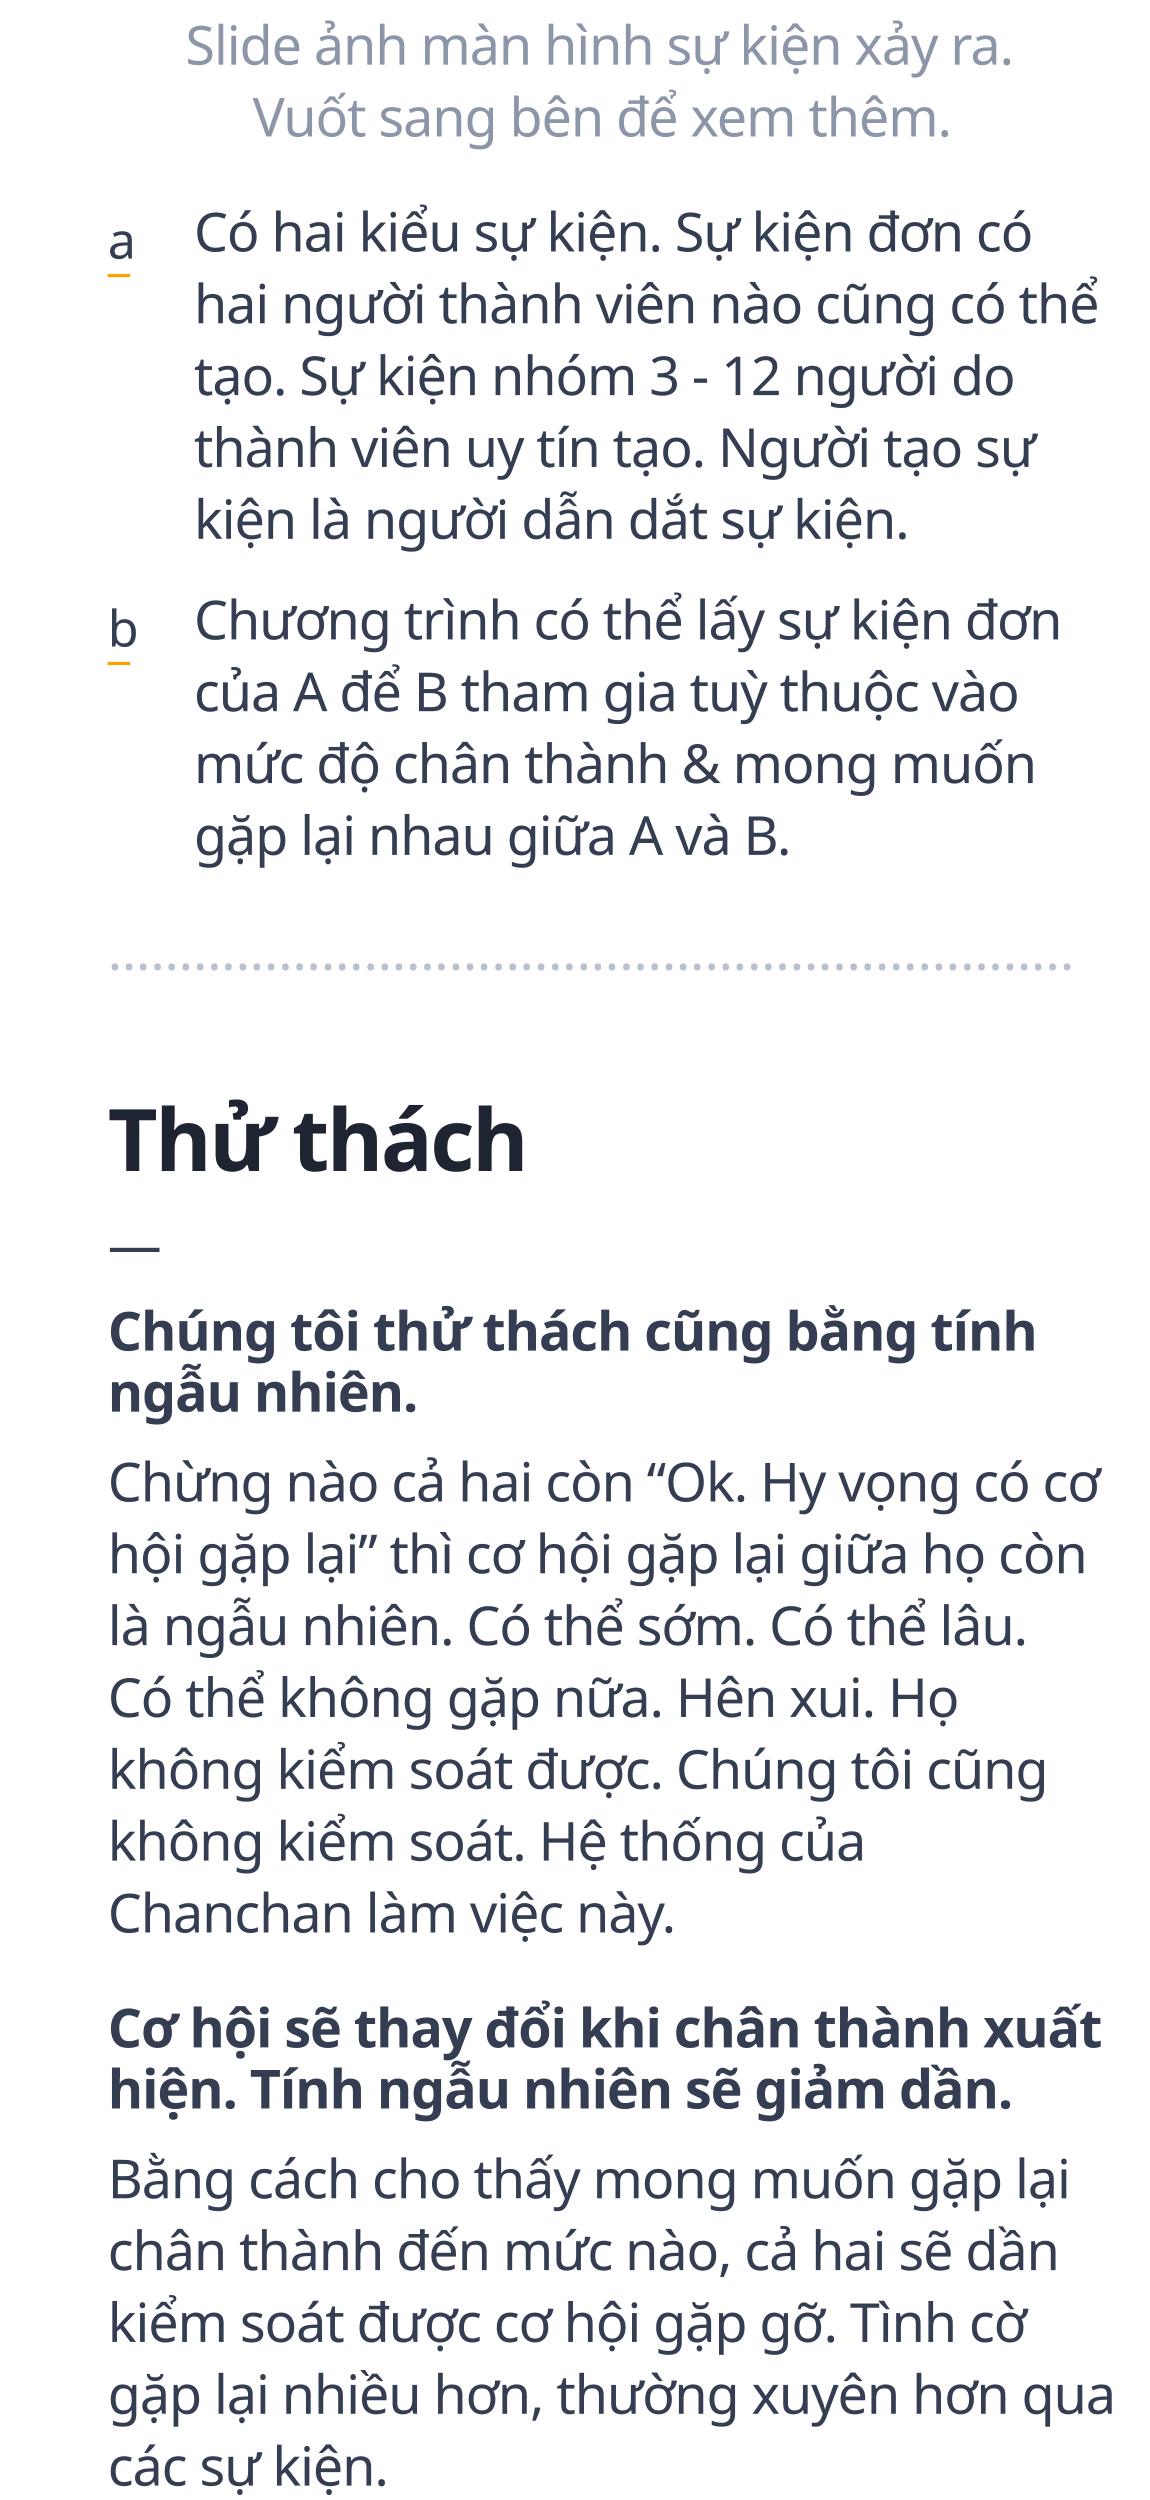
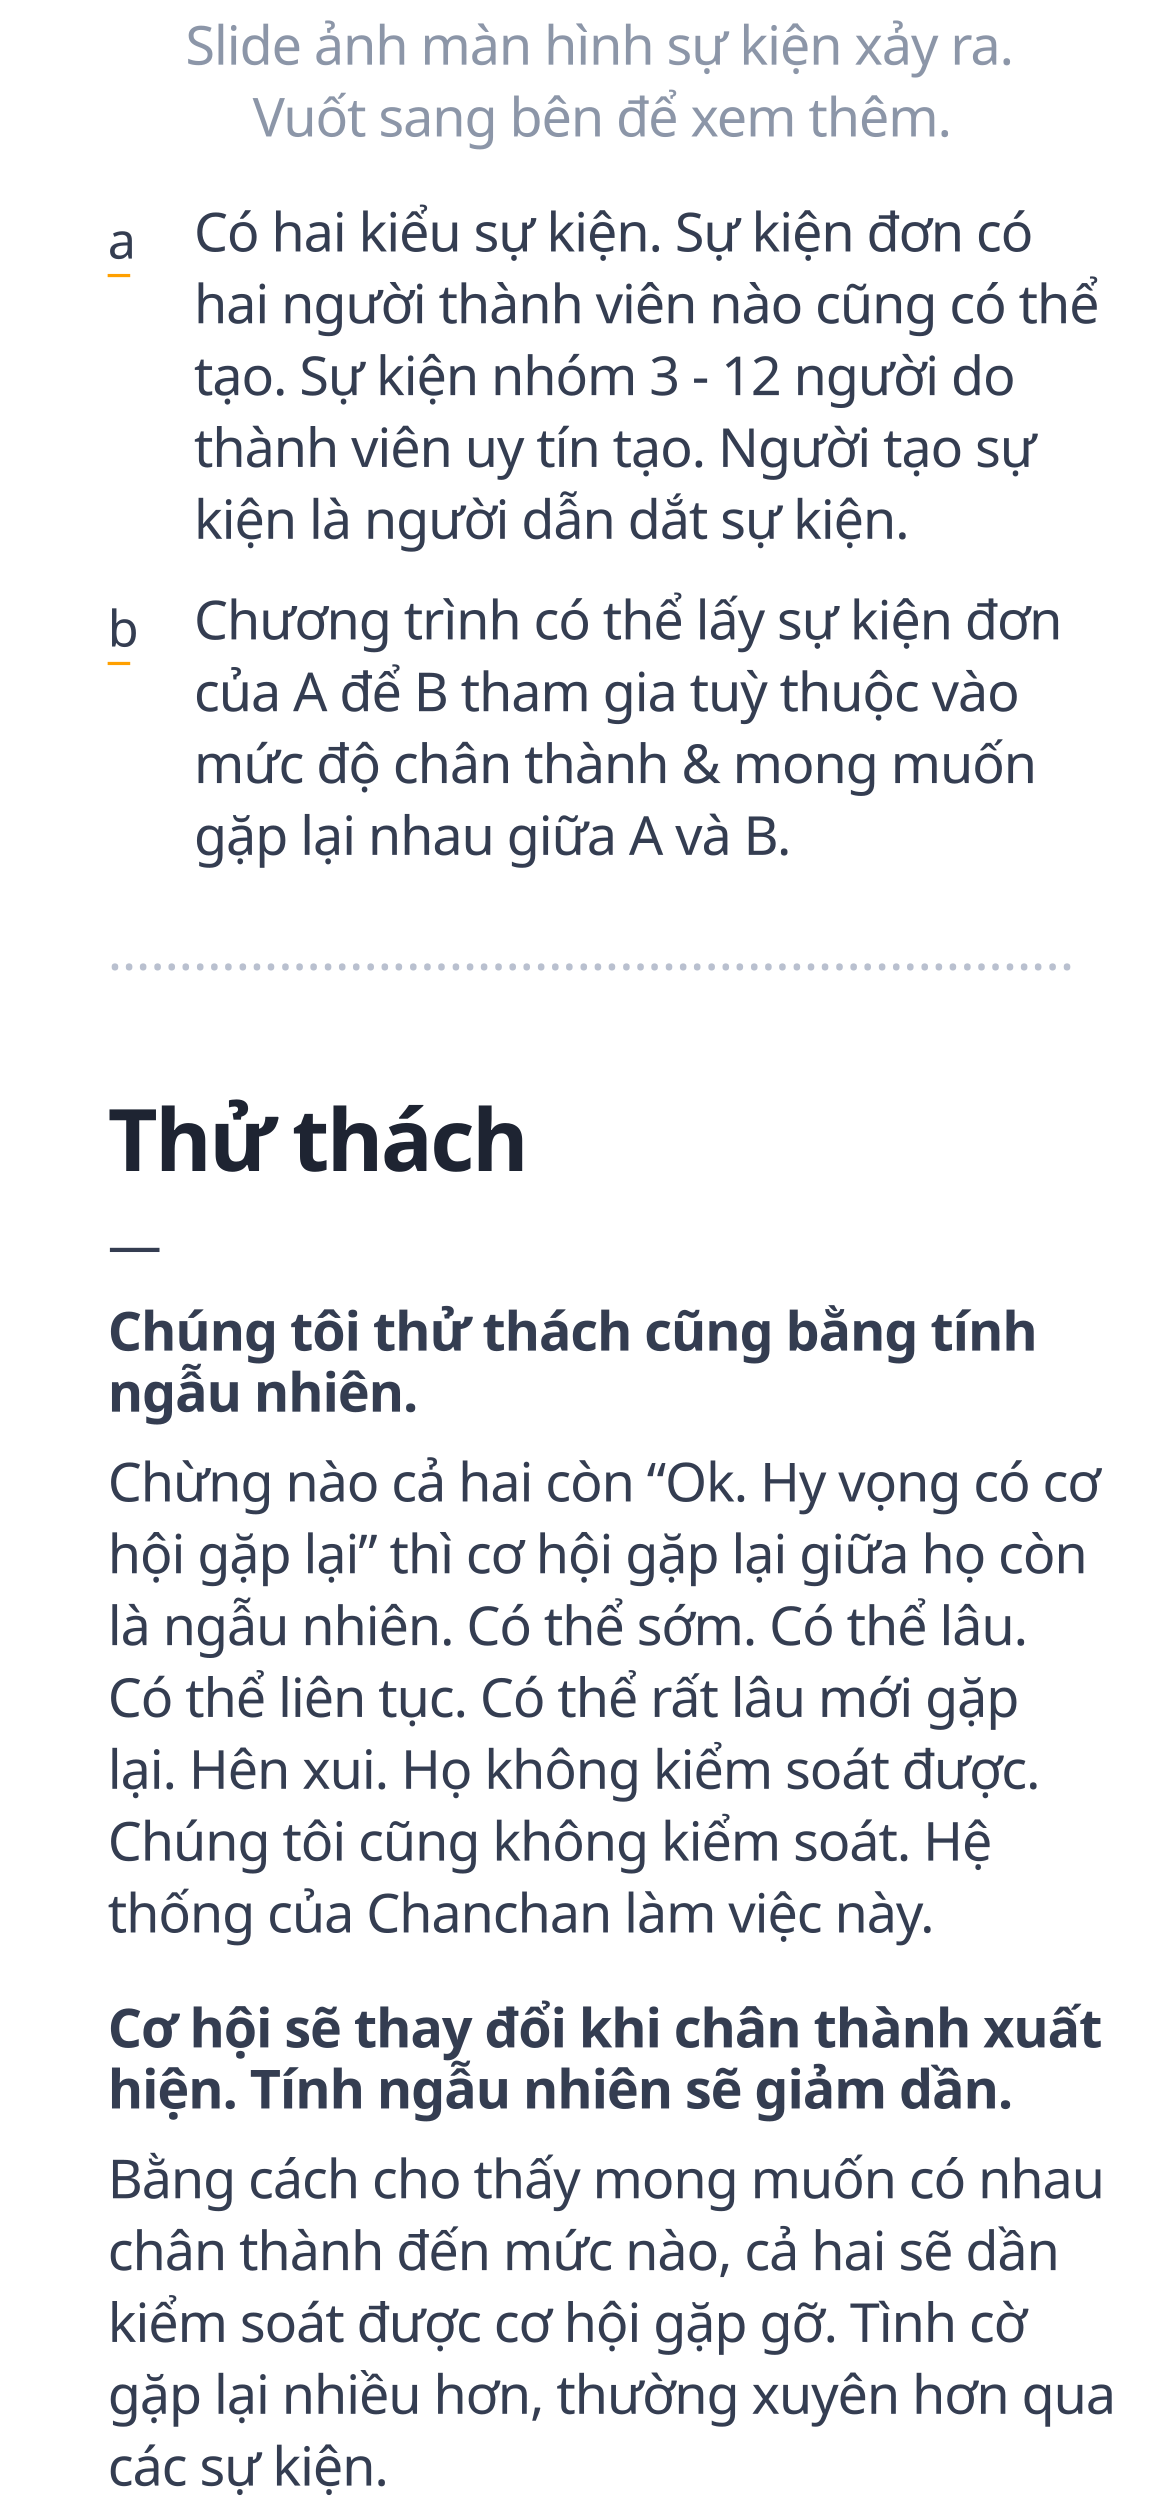
<svg xmlns="http://www.w3.org/2000/svg" width="320px" height="696px" viewBox="0 0 320 696" version="1.1">
  <g id="6" stroke="none" stroke-width="1" fill="none" fill-rule="evenodd">
    <text id="Thử-thách" font-family="GMVDINPro-CondBlack, GMV DIN Cond" font-size="24" font-style="condensed" font-weight="700" line-spacing="25" letter-spacing="-0.72" fill="#1E2432">
      <tspan x="30" y="326">Thử thách</tspan>
    </text>
    <text id="Slide-ảnh-màn-hình-s" font-family="GMVDINPro, GMV DIN Pro" font-size="15" font-weight="normal" line-spacing="20" letter-spacing="-0.3" fill="#8C96A8">
      <tspan x="51.617" y="18">Slide ảnh màn hình sự kiện xảy ra.</tspan>
      <tspan x="70.323" y="38">Vuốt sang bên để xem thêm.</tspan>
    </text>
    <text id="_" font-family="Chalkduster" font-size="14" font-weight="normal" line-spacing="38" fill="#FFA000">
      <tspan x="30" y="75">_</tspan>
    </text>
    <text id="a" font-family="Chalkduster" font-size="14" font-weight="normal" line-spacing="38" fill="#343D51">
      <tspan x="30" y="72">a</tspan>
    </text>
    <text id="Có-hai-kiểu-sự-kiện." font-family="GMVDINPro, GMV DIN Pro" font-size="15" font-weight="normal" line-spacing="20" letter-spacing="-0.3" fill="#343D51">
      <tspan x="54" y="70">Có hai kiểu sự kiện. Sự kiện đơn có </tspan>
      <tspan x="54" y="90">hai người thành viên nào cũng có thể </tspan>
      <tspan x="54" y="110">tạo. Sự kiện nhóm 3 - 12 người do </tspan>
      <tspan x="54" y="130">thành viên uy tín tạo. Người tạo sự </tspan>
      <tspan x="54" y="150">kiện là người dẫn dắt sự kiện.</tspan>
    </text>
    <text id="_" font-family="Chalkduster" font-size="14" font-weight="normal" line-spacing="38" fill="#FFA000">
      <tspan x="30" y="183">_</tspan>
    </text>
    <text id="b" font-family="Chalkduster" font-size="14" font-weight="normal" line-spacing="38" fill="#343D51">
      <tspan x="30" y="180">b</tspan>
    </text>
    <text id="Chương-trình-có-thể" font-family="GMVDINPro, GMV DIN Pro" font-size="15" font-weight="normal" line-spacing="20" letter-spacing="-0.3" fill="#343D51">
      <tspan x="54" y="178">Chương trình có thể lấy sự kiện đơn </tspan>
      <tspan x="54" y="198">của A để B tham gia tuỳ thuộc vào </tspan>
      <tspan x="54" y="218">mức độ chân thành &amp; mong muốn </tspan>
      <tspan x="54" y="238">gặp lại nhau giữa A và B.</tspan>
    </text>
    <text id="……………………………………………………" font-family="GMVDINPro, GMV DIN Pro" font-size="15" font-weight="normal" line-spacing="20" fill="#B9C0CF">
      <tspan x="30" y="270">…………………………………………………………..</tspan>
    </text>
    <text id="Chừng-nào-cả-hai-còn" font-family="GMVDINPro, GMV DIN Pro" font-size="15" font-weight="normal" line-spacing="20" letter-spacing="-0.3" fill="#343D51">
      <tspan x="30" y="418">Chừng nào cả hai còn “Ok. Hy vọng có cơ </tspan>
      <tspan x="30" y="438">hội gặp lại” thì cơ hội gặp lại giữa họ còn </tspan>
      <tspan x="30" y="458">là ngẫu nhiên. Có thể sớm. Có thể lâu. </tspan>
-       <tspan x="30" y="478">Có thể không gặp nữa. Hên xui. Họ </tspan>
-       <tspan x="30" y="498">không kiểm soát được. Chúng tôi cũng </tspan>
-       <tspan x="30" y="518">không kiểm soát. Hệ thống của </tspan>
-       <tspan x="30" y="538">Chanchan làm việc này. </tspan>
+       <tspan x="30" y="478">Có thể liên tục. Có thể rất lâu mới gặp </tspan>
+       <tspan x="30" y="498">lại. Hên xui. Họ không kiểm soát được. </tspan>
+       <tspan x="30" y="518">Chúng tôi cũng không kiểm soát. Hệ </tspan>
+       <tspan x="30" y="538">thống của Chanchan làm việc này. </tspan>
    </text>
    <text id="Chúng-tôi-thử-thách" font-family="GMVDINPro-Black, GMV DIN Pro" font-size="15" font-style="expanded" font-weight="700" line-spacing="17" letter-spacing="-0.3" fill="#343D51">
      <tspan x="30" y="376">Chúng tôi thử thách cũng bằng tính </tspan>
      <tspan x="30" y="393">ngẫu nhiên.</tspan>
    </text>
    <text id="—" font-family="GMVDINPro, GMV DIN Pro" font-size="15" font-weight="normal" line-spacing="20" letter-spacing="-0.3" fill="#343D51">
      <tspan x="30" y="352">—</tspan>
    </text>
    <text id="Cơ-hội-sẽ-thay-đổi-k" font-family="GMVDINPro-Black, GMV DIN Pro" font-size="15" font-style="expanded" font-weight="700" line-spacing="17" letter-spacing="-0.3" fill="#343D51">
      <tspan x="30" y="570">Cơ hội sẽ thay đổi khi chân thành xuất </tspan>
      <tspan x="30" y="587">hiện. Tính ngẫu nhiên sẽ giảm dần.</tspan>
    </text>
    <text id="Bằng-cách-cho-thấy-m" font-family="GMVDINPro, GMV DIN Pro" font-size="15" font-weight="normal" line-spacing="20" letter-spacing="-0.3" fill="#343D51">
-       <tspan x="30" y="612">Bằng cách cho thấy mong muốn gặp lại </tspan>
+       <tspan x="30" y="612">Bằng cách cho thấy mong muốn có nhau </tspan>
      <tspan x="30" y="632">chân thành đến mức nào, cả hai sẽ dần </tspan>
      <tspan x="30" y="652">kiểm soát được cơ hội gặp gỡ. Tình cờ </tspan>
      <tspan x="30" y="672">gặp lại nhiều hơn, thường xuyên hơn qua </tspan>
      <tspan x="30" y="692">các sự kiện.</tspan>
    </text>
  </g>
</svg>
